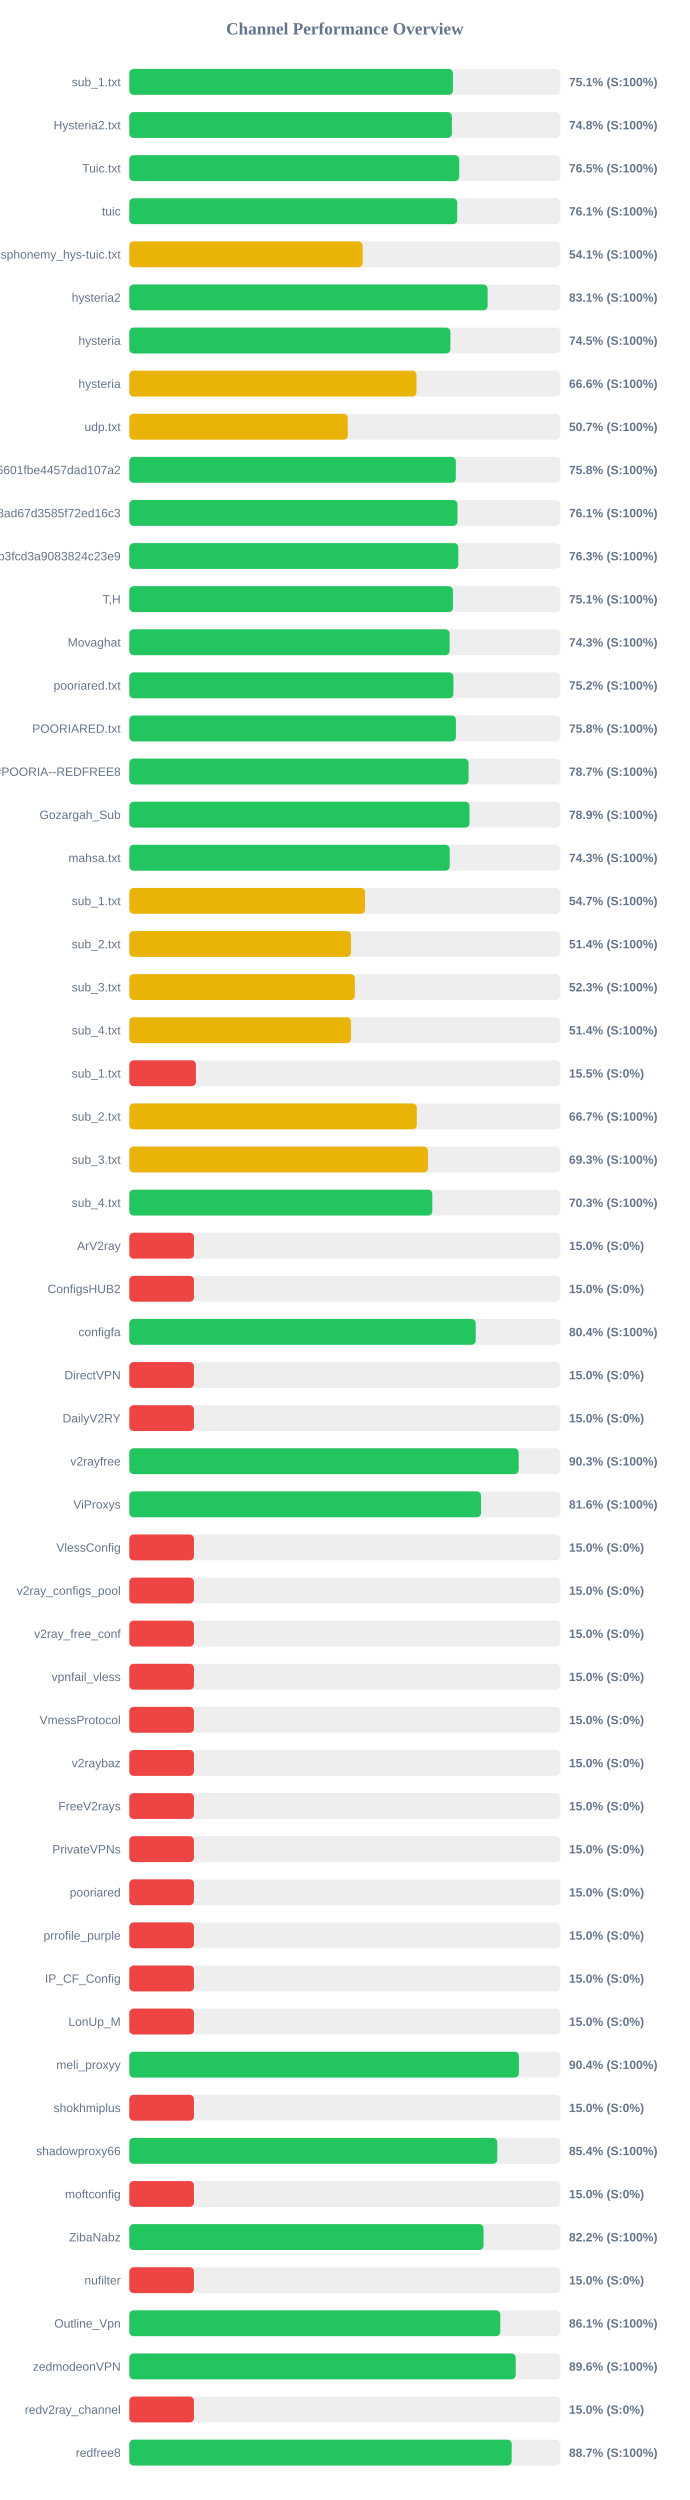
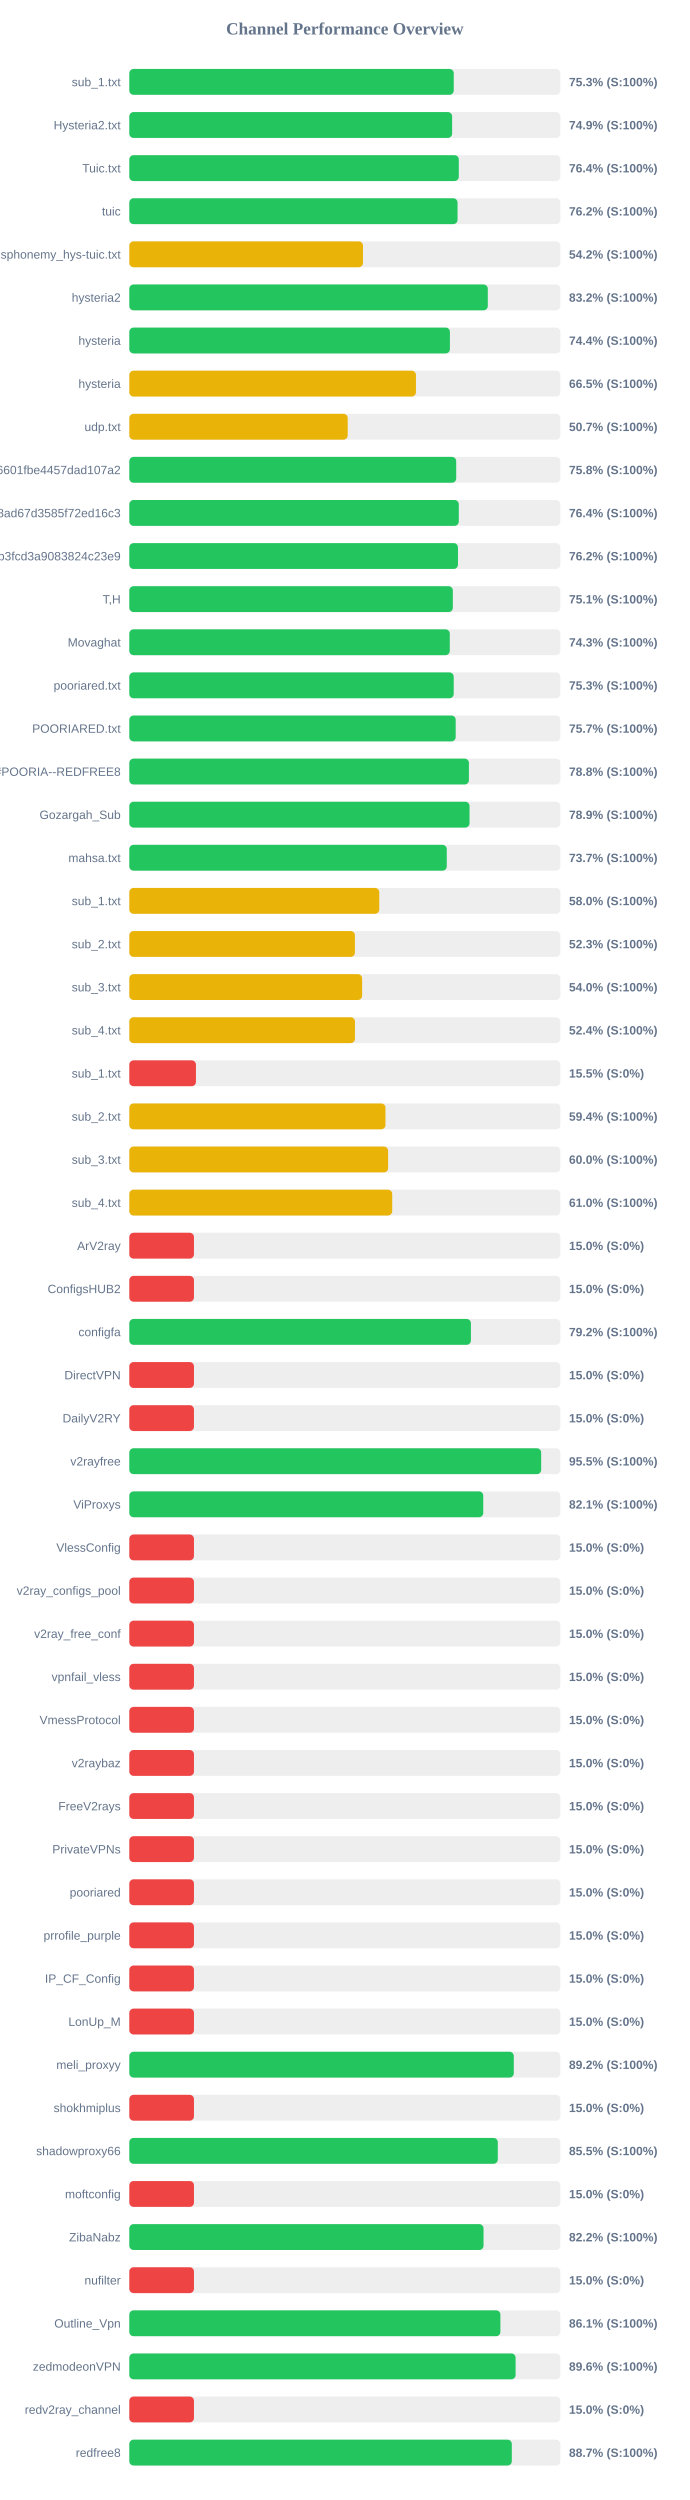
<svg xmlns="http://www.w3.org/2000/svg" width="800" height="2900" version="1.1">
  <style>
        .row { font: 14px Arial; fill: #64748b; }
        .score { font: bold 14px Arial; fill: #64748b; }
    </style>
  <text x="400" y="40" text-anchor="middle" font-size="20px" font-weight="bold" fill="#64748b">Channel Performance Overview</text>
  <rect x="150" y="80" width="500" height="30" fill="#eee" rx="5" />
-   <rect x="150" y="80" width="375.4" height="30" fill="#22c55e" rx="5" />
+   <rect x="150" y="80" width="376.35" height="30" fill="#22c55e" rx="5" />
  <text x="140" y="100" text-anchor="end" class="row">sub_1.txt</text>
-   <text x="660" y="100" text-anchor="start" class="score">75.1% (S:100%)</text>
+   <text x="660" y="100" text-anchor="start" class="score">75.3% (S:100%)</text>
  <rect x="150" y="130" width="500" height="30" fill="#eee" rx="5" />
-   <rect x="150" y="130" width="374.15" height="30" fill="#22c55e" rx="5" />
+   <rect x="150" y="130" width="374.45" height="30" fill="#22c55e" rx="5" />
  <text x="140" y="150" text-anchor="end" class="row">Hysteria2.txt</text>
-   <text x="660" y="150" text-anchor="start" class="score">74.8% (S:100%)</text>
+   <text x="660" y="150" text-anchor="start" class="score">74.9% (S:100%)</text>
  <rect x="150" y="180" width="500" height="30" fill="#eee" rx="5" />
-   <rect x="150" y="180" width="382.75" height="30" fill="#22c55e" rx="5" />
+   <rect x="150" y="180" width="382.2" height="30" fill="#22c55e" rx="5" />
  <text x="140" y="200" text-anchor="end" class="row">Tuic.txt</text>
-   <text x="660" y="200" text-anchor="start" class="score">76.5% (S:100%)</text>
+   <text x="660" y="200" text-anchor="start" class="score">76.4% (S:100%)</text>
  <rect x="150" y="230" width="500" height="30" fill="#eee" rx="5" />
-   <rect x="150" y="230" width="380.35" height="30" fill="#22c55e" rx="5" />
+   <rect x="150" y="230" width="380.75" height="30" fill="#22c55e" rx="5" />
  <text x="140" y="250" text-anchor="end" class="row">tuic</text>
-   <text x="660" y="250" text-anchor="start" class="score">76.1% (S:100%)</text>
+   <text x="660" y="250" text-anchor="start" class="score">76.2% (S:100%)</text>
  <rect x="150" y="280" width="500" height="30" fill="#eee" rx="5" />
-   <rect x="150" y="280" width="270.65" height="30" fill="#eab308" rx="5" />
+   <rect x="150" y="280" width="271.05" height="30" fill="#eab308" rx="5" />
  <text x="140" y="300" text-anchor="end" class="row">ndsphonemy_hys-tuic.txt</text>
-   <text x="660" y="300" text-anchor="start" class="score">54.1% (S:100%)</text>
+   <text x="660" y="300" text-anchor="start" class="score">54.2% (S:100%)</text>
  <rect x="150" y="330" width="500" height="30" fill="#eee" rx="5" />
-   <rect x="150" y="330" width="415.65" height="30" fill="#22c55e" rx="5" />
+   <rect x="150" y="330" width="415.85" height="30" fill="#22c55e" rx="5" />
  <text x="140" y="350" text-anchor="end" class="row">hysteria2</text>
-   <text x="660" y="350" text-anchor="start" class="score">83.1% (S:100%)</text>
+   <text x="660" y="350" text-anchor="start" class="score">83.2% (S:100%)</text>
  <rect x="150" y="380" width="500" height="30" fill="#eee" rx="5" />
-   <rect x="150" y="380" width="372.45" height="30" fill="#22c55e" rx="5" />
+   <rect x="150" y="380" width="371.9" height="30" fill="#22c55e" rx="5" />
  <text x="140" y="400" text-anchor="end" class="row">hysteria</text>
-   <text x="660" y="400" text-anchor="start" class="score">74.5% (S:100%)</text>
+   <text x="660" y="400" text-anchor="start" class="score">74.4% (S:100%)</text>
  <rect x="150" y="430" width="500" height="30" fill="#eee" rx="5" />
-   <rect x="150" y="430" width="333.1" height="30" fill="#eab308" rx="5" />
+   <rect x="150" y="430" width="332.5" height="30" fill="#eab308" rx="5" />
  <text x="140" y="450" text-anchor="end" class="row">hysteria</text>
-   <text x="660" y="450" text-anchor="start" class="score">66.6% (S:100%)</text>
+   <text x="660" y="450" text-anchor="start" class="score">66.5% (S:100%)</text>
  <rect x="150" y="480" width="500" height="30" fill="#eee" rx="5" />
-   <rect x="150" y="480" width="253.45" height="30" fill="#eab308" rx="5" />
+   <rect x="150" y="480" width="253.35" height="30" fill="#eab308" rx="5" />
  <text x="140" y="500" text-anchor="end" class="row">udp.txt</text>
  <text x="660" y="500" text-anchor="start" class="score">50.7% (S:100%)</text>
  <rect x="150" y="530" width="500" height="30" fill="#eee" rx="5" />
-   <rect x="150" y="530" width="378.75" height="30" fill="#22c55e" rx="5" />
+   <rect x="150" y="530" width="379.2" height="30" fill="#22c55e" rx="5" />
  <text x="140" y="550" text-anchor="end" class="row">6ca22ad3b96aa6601fbe4457dad107a2</text>
  <text x="660" y="550" text-anchor="start" class="score">75.8% (S:100%)</text>
  <rect x="150" y="580" width="500" height="30" fill="#eee" rx="5" />
-   <rect x="150" y="580" width="380.65" height="30" fill="#22c55e" rx="5" />
+   <rect x="150" y="580" width="382.2" height="30" fill="#22c55e" rx="5" />
  <text x="140" y="600" text-anchor="end" class="row">d2ddf60933dd08ad67d3585f72ed16c3</text>
-   <text x="660" y="600" text-anchor="start" class="score">76.1% (S:100%)</text>
+   <text x="660" y="600" text-anchor="start" class="score">76.4% (S:100%)</text>
  <rect x="150" y="630" width="500" height="30" fill="#eee" rx="5" />
-   <rect x="150" y="630" width="381.6" height="30" fill="#22c55e" rx="5" />
+   <rect x="150" y="630" width="381.25" height="30" fill="#22c55e" rx="5" />
  <text x="140" y="650" text-anchor="end" class="row">subscribe?token=8bc38a0c131e9b3fcd3a9083824c23e9</text>
-   <text x="660" y="650" text-anchor="start" class="score">76.3% (S:100%)</text>
+   <text x="660" y="650" text-anchor="start" class="score">76.2% (S:100%)</text>
  <rect x="150" y="680" width="500" height="30" fill="#eee" rx="5" />
-   <rect x="150" y="680" width="375.4" height="30" fill="#22c55e" rx="5" />
+   <rect x="150" y="680" width="375.3" height="30" fill="#22c55e" rx="5" />
  <text x="140" y="700" text-anchor="end" class="row">T,H</text>
  <text x="660" y="700" text-anchor="start" class="score">75.1% (S:100%)</text>
  <rect x="150" y="730" width="500" height="30" fill="#eee" rx="5" />
-   <rect x="150" y="730" width="371.55" height="30" fill="#22c55e" rx="5" />
+   <rect x="150" y="730" width="371.75" height="30" fill="#22c55e" rx="5" />
  <text x="140" y="750" text-anchor="end" class="row">Movaghat</text>
  <text x="660" y="750" text-anchor="start" class="score">74.3% (S:100%)</text>
  <rect x="150" y="780" width="500" height="30" fill="#eee" rx="5" />
-   <rect x="150" y="780" width="375.95" height="30" fill="#22c55e" rx="5" />
+   <rect x="150" y="780" width="376.3" height="30" fill="#22c55e" rx="5" />
  <text x="140" y="800" text-anchor="end" class="row">pooriared.txt</text>
-   <text x="660" y="800" text-anchor="start" class="score">75.2% (S:100%)</text>
+   <text x="660" y="800" text-anchor="start" class="score">75.3% (S:100%)</text>
  <rect x="150" y="830" width="500" height="30" fill="#eee" rx="5" />
-   <rect x="150" y="830" width="378.85" height="30" fill="#22c55e" rx="5" />
+   <rect x="150" y="830" width="378.6" height="30" fill="#22c55e" rx="5" />
  <text x="140" y="850" text-anchor="end" class="row">POORIARED.txt</text>
-   <text x="660" y="850" text-anchor="start" class="score">75.8% (S:100%)</text>
+   <text x="660" y="850" text-anchor="start" class="score">75.7% (S:100%)</text>
  <rect x="150" y="880" width="500" height="30" fill="#eee" rx="5" />
-   <rect x="150" y="880" width="393.55" height="30" fill="#22c55e" rx="5" />
+   <rect x="150" y="880" width="393.95" height="30" fill="#22c55e" rx="5" />
  <text x="140" y="900" text-anchor="end" class="row">POORIA--REDFREE8.txt#POORIA--REDFREE8</text>
-   <text x="660" y="900" text-anchor="start" class="score">78.7% (S:100%)</text>
+   <text x="660" y="900" text-anchor="start" class="score">78.8% (S:100%)</text>
  <rect x="150" y="930" width="500" height="30" fill="#eee" rx="5" />
-   <rect x="150" y="930" width="394.6" height="30" fill="#22c55e" rx="5" />
+   <rect x="150" y="930" width="394.65" height="30" fill="#22c55e" rx="5" />
  <text x="140" y="950" text-anchor="end" class="row">Gozargah_Sub</text>
  <text x="660" y="950" text-anchor="start" class="score">78.9% (S:100%)</text>
  <rect x="150" y="980" width="500" height="30" fill="#eee" rx="5" />
-   <rect x="150" y="980" width="371.65" height="30" fill="#22c55e" rx="5" />
+   <rect x="150" y="980" width="368.25" height="30" fill="#22c55e" rx="5" />
  <text x="140" y="1000" text-anchor="end" class="row">mahsa.txt</text>
-   <text x="660" y="1000" text-anchor="start" class="score">74.3% (S:100%)</text>
+   <text x="660" y="1000" text-anchor="start" class="score">73.7% (S:100%)</text>
  <rect x="150" y="1030" width="500" height="30" fill="#eee" rx="5" />
-   <rect x="150" y="1030" width="273.45" height="30" fill="#eab308" rx="5" />
+   <rect x="150" y="1030" width="289.95" height="30" fill="#eab308" rx="5" />
  <text x="140" y="1050" text-anchor="end" class="row">sub_1.txt</text>
-   <text x="660" y="1050" text-anchor="start" class="score">54.7% (S:100%)</text>
+   <text x="660" y="1050" text-anchor="start" class="score">58.0% (S:100%)</text>
  <rect x="150" y="1080" width="500" height="30" fill="#eee" rx="5" />
-   <rect x="150" y="1080" width="257.1" height="30" fill="#eab308" rx="5" />
+   <rect x="150" y="1080" width="261.7" height="30" fill="#eab308" rx="5" />
  <text x="140" y="1100" text-anchor="end" class="row">sub_2.txt</text>
-   <text x="660" y="1100" text-anchor="start" class="score">51.4% (S:100%)</text>
+   <text x="660" y="1100" text-anchor="start" class="score">52.3% (S:100%)</text>
  <rect x="150" y="1130" width="500" height="30" fill="#eee" rx="5" />
-   <rect x="150" y="1130" width="261.65" height="30" fill="#eab308" rx="5" />
+   <rect x="150" y="1130" width="270.05" height="30" fill="#eab308" rx="5" />
  <text x="140" y="1150" text-anchor="end" class="row">sub_3.txt</text>
-   <text x="660" y="1150" text-anchor="start" class="score">52.3% (S:100%)</text>
+   <text x="660" y="1150" text-anchor="start" class="score">54.0% (S:100%)</text>
  <rect x="150" y="1180" width="500" height="30" fill="#eee" rx="5" />
-   <rect x="150" y="1180" width="257.1" height="30" fill="#eab308" rx="5" />
+   <rect x="150" y="1180" width="261.75" height="30" fill="#eab308" rx="5" />
  <text x="140" y="1200" text-anchor="end" class="row">sub_4.txt</text>
-   <text x="660" y="1200" text-anchor="start" class="score">51.4% (S:100%)</text>
+   <text x="660" y="1200" text-anchor="start" class="score">52.4% (S:100%)</text>
  <rect x="150" y="1230" width="500" height="30" fill="#eee" rx="5" />
  <rect x="150" y="1230" width="77.3" height="30" fill="#ef4444" rx="5" />
  <text x="140" y="1250" text-anchor="end" class="row">sub_1.txt</text>
  <text x="660" y="1250" text-anchor="start" class="score">15.5% (S:0%)</text>
  <rect x="150" y="1280" width="500" height="30" fill="#eee" rx="5" />
-   <rect x="150" y="1280" width="333.5" height="30" fill="#eab308" rx="5" />
+   <rect x="150" y="1280" width="297.15" height="30" fill="#eab308" rx="5" />
  <text x="140" y="1300" text-anchor="end" class="row">sub_2.txt</text>
-   <text x="660" y="1300" text-anchor="start" class="score">66.7% (S:100%)</text>
+   <text x="660" y="1300" text-anchor="start" class="score">59.4% (S:100%)</text>
  <rect x="150" y="1330" width="500" height="30" fill="#eee" rx="5" />
-   <rect x="150" y="1330" width="346.45" height="30" fill="#eab308" rx="5" />
+   <rect x="150" y="1330" width="300.2" height="30" fill="#eab308" rx="5" />
  <text x="140" y="1350" text-anchor="end" class="row">sub_3.txt</text>
-   <text x="660" y="1350" text-anchor="start" class="score">69.3% (S:100%)</text>
+   <text x="660" y="1350" text-anchor="start" class="score">60.0% (S:100%)</text>
  <rect x="150" y="1380" width="500" height="30" fill="#eee" rx="5" />
-   <rect x="150" y="1380" width="351.5" height="30" fill="#22c55e" rx="5" />
+   <rect x="150" y="1380" width="304.95" height="30" fill="#eab308" rx="5" />
  <text x="140" y="1400" text-anchor="end" class="row">sub_4.txt</text>
-   <text x="660" y="1400" text-anchor="start" class="score">70.3% (S:100%)</text>
+   <text x="660" y="1400" text-anchor="start" class="score">61.0% (S:100%)</text>
  <rect x="150" y="1430" width="500" height="30" fill="#eee" rx="5" />
  <rect x="150" y="1430" width="75.0" height="30" fill="#ef4444" rx="5" />
  <text x="140" y="1450" text-anchor="end" class="row">ArV2ray</text>
  <text x="660" y="1450" text-anchor="start" class="score">15.0% (S:0%)</text>
  <rect x="150" y="1480" width="500" height="30" fill="#eee" rx="5" />
  <rect x="150" y="1480" width="75.0" height="30" fill="#ef4444" rx="5" />
  <text x="140" y="1500" text-anchor="end" class="row">ConfigsHUB2</text>
  <text x="660" y="1500" text-anchor="start" class="score">15.0% (S:0%)</text>
  <rect x="150" y="1530" width="500" height="30" fill="#eee" rx="5" />
-   <rect x="150" y="1530" width="401.8" height="30" fill="#22c55e" rx="5" />
+   <rect x="150" y="1530" width="396.25" height="30" fill="#22c55e" rx="5" />
  <text x="140" y="1550" text-anchor="end" class="row">configfa</text>
-   <text x="660" y="1550" text-anchor="start" class="score">80.4% (S:100%)</text>
+   <text x="660" y="1550" text-anchor="start" class="score">79.2% (S:100%)</text>
  <rect x="150" y="1580" width="500" height="30" fill="#eee" rx="5" />
  <rect x="150" y="1580" width="75.0" height="30" fill="#ef4444" rx="5" />
  <text x="140" y="1600" text-anchor="end" class="row">DirectVPN</text>
  <text x="660" y="1600" text-anchor="start" class="score">15.0% (S:0%)</text>
  <rect x="150" y="1630" width="500" height="30" fill="#eee" rx="5" />
  <rect x="150" y="1630" width="75.0" height="30" fill="#ef4444" rx="5" />
  <text x="140" y="1650" text-anchor="end" class="row">DailyV2RY</text>
  <text x="660" y="1650" text-anchor="start" class="score">15.0% (S:0%)</text>
  <rect x="150" y="1680" width="500" height="30" fill="#eee" rx="5" />
-   <rect x="150" y="1680" width="451.65" height="30" fill="#22c55e" rx="5" />
+   <rect x="150" y="1680" width="477.75" height="30" fill="#22c55e" rx="5" />
  <text x="140" y="1700" text-anchor="end" class="row">v2rayfree</text>
-   <text x="660" y="1700" text-anchor="start" class="score">90.3% (S:100%)</text>
+   <text x="660" y="1700" text-anchor="start" class="score">95.5% (S:100%)</text>
  <rect x="150" y="1730" width="500" height="30" fill="#eee" rx="5" />
-   <rect x="150" y="1730" width="408.0" height="30" fill="#22c55e" rx="5" />
+   <rect x="150" y="1730" width="410.55" height="30" fill="#22c55e" rx="5" />
  <text x="140" y="1750" text-anchor="end" class="row">ViProxys</text>
-   <text x="660" y="1750" text-anchor="start" class="score">81.6% (S:100%)</text>
+   <text x="660" y="1750" text-anchor="start" class="score">82.1% (S:100%)</text>
  <rect x="150" y="1780" width="500" height="30" fill="#eee" rx="5" />
  <rect x="150" y="1780" width="75.0" height="30" fill="#ef4444" rx="5" />
  <text x="140" y="1800" text-anchor="end" class="row">VlessConfig</text>
  <text x="660" y="1800" text-anchor="start" class="score">15.0% (S:0%)</text>
  <rect x="150" y="1830" width="500" height="30" fill="#eee" rx="5" />
  <rect x="150" y="1830" width="75.0" height="30" fill="#ef4444" rx="5" />
  <text x="140" y="1850" text-anchor="end" class="row">v2ray_configs_pool</text>
  <text x="660" y="1850" text-anchor="start" class="score">15.0% (S:0%)</text>
  <rect x="150" y="1880" width="500" height="30" fill="#eee" rx="5" />
  <rect x="150" y="1880" width="75.0" height="30" fill="#ef4444" rx="5" />
  <text x="140" y="1900" text-anchor="end" class="row">v2ray_free_conf</text>
  <text x="660" y="1900" text-anchor="start" class="score">15.0% (S:0%)</text>
  <rect x="150" y="1930" width="500" height="30" fill="#eee" rx="5" />
  <rect x="150" y="1930" width="75.0" height="30" fill="#ef4444" rx="5" />
  <text x="140" y="1950" text-anchor="end" class="row">vpnfail_vless</text>
  <text x="660" y="1950" text-anchor="start" class="score">15.0% (S:0%)</text>
  <rect x="150" y="1980" width="500" height="30" fill="#eee" rx="5" />
  <rect x="150" y="1980" width="75.0" height="30" fill="#ef4444" rx="5" />
  <text x="140" y="2000" text-anchor="end" class="row">VmessProtocol</text>
  <text x="660" y="2000" text-anchor="start" class="score">15.0% (S:0%)</text>
  <rect x="150" y="2030" width="500" height="30" fill="#eee" rx="5" />
  <rect x="150" y="2030" width="75.0" height="30" fill="#ef4444" rx="5" />
  <text x="140" y="2050" text-anchor="end" class="row">v2raybaz</text>
  <text x="660" y="2050" text-anchor="start" class="score">15.0% (S:0%)</text>
  <rect x="150" y="2080" width="500" height="30" fill="#eee" rx="5" />
  <rect x="150" y="2080" width="75.0" height="30" fill="#ef4444" rx="5" />
  <text x="140" y="2100" text-anchor="end" class="row">FreeV2rays</text>
  <text x="660" y="2100" text-anchor="start" class="score">15.0% (S:0%)</text>
  <rect x="150" y="2130" width="500" height="30" fill="#eee" rx="5" />
  <rect x="150" y="2130" width="75.0" height="30" fill="#ef4444" rx="5" />
  <text x="140" y="2150" text-anchor="end" class="row">PrivateVPNs</text>
  <text x="660" y="2150" text-anchor="start" class="score">15.0% (S:0%)</text>
  <rect x="150" y="2180" width="500" height="30" fill="#eee" rx="5" />
  <rect x="150" y="2180" width="75.0" height="30" fill="#ef4444" rx="5" />
  <text x="140" y="2200" text-anchor="end" class="row">pooriared</text>
  <text x="660" y="2200" text-anchor="start" class="score">15.0% (S:0%)</text>
  <rect x="150" y="2230" width="500" height="30" fill="#eee" rx="5" />
  <rect x="150" y="2230" width="75.0" height="30" fill="#ef4444" rx="5" />
  <text x="140" y="2250" text-anchor="end" class="row">prrofile_purple</text>
  <text x="660" y="2250" text-anchor="start" class="score">15.0% (S:0%)</text>
  <rect x="150" y="2280" width="500" height="30" fill="#eee" rx="5" />
  <rect x="150" y="2280" width="75.0" height="30" fill="#ef4444" rx="5" />
  <text x="140" y="2300" text-anchor="end" class="row">IP_CF_Config</text>
  <text x="660" y="2300" text-anchor="start" class="score">15.0% (S:0%)</text>
  <rect x="150" y="2330" width="500" height="30" fill="#eee" rx="5" />
  <rect x="150" y="2330" width="75.0" height="30" fill="#ef4444" rx="5" />
  <text x="140" y="2350" text-anchor="end" class="row">LonUp_M</text>
  <text x="660" y="2350" text-anchor="start" class="score">15.0% (S:0%)</text>
  <rect x="150" y="2380" width="500" height="30" fill="#eee" rx="5" />
-   <rect x="150" y="2380" width="451.9" height="30" fill="#22c55e" rx="5" />
+   <rect x="150" y="2380" width="446.0" height="30" fill="#22c55e" rx="5" />
  <text x="140" y="2400" text-anchor="end" class="row">meli_proxyy</text>
-   <text x="660" y="2400" text-anchor="start" class="score">90.4% (S:100%)</text>
+   <text x="660" y="2400" text-anchor="start" class="score">89.2% (S:100%)</text>
  <rect x="150" y="2430" width="500" height="30" fill="#eee" rx="5" />
  <rect x="150" y="2430" width="75.0" height="30" fill="#ef4444" rx="5" />
  <text x="140" y="2450" text-anchor="end" class="row">shokhmiplus</text>
  <text x="660" y="2450" text-anchor="start" class="score">15.0% (S:0%)</text>
  <rect x="150" y="2480" width="500" height="30" fill="#eee" rx="5" />
-   <rect x="150" y="2480" width="426.8" height="30" fill="#22c55e" rx="5" />
+   <rect x="150" y="2480" width="427.45" height="30" fill="#22c55e" rx="5" />
  <text x="140" y="2500" text-anchor="end" class="row">shadowproxy66</text>
-   <text x="660" y="2500" text-anchor="start" class="score">85.4% (S:100%)</text>
+   <text x="660" y="2500" text-anchor="start" class="score">85.5% (S:100%)</text>
  <rect x="150" y="2530" width="500" height="30" fill="#eee" rx="5" />
  <rect x="150" y="2530" width="75.0" height="30" fill="#ef4444" rx="5" />
  <text x="140" y="2550" text-anchor="end" class="row">moftconfig</text>
  <text x="660" y="2550" text-anchor="start" class="score">15.0% (S:0%)</text>
  <rect x="150" y="2580" width="500" height="30" fill="#eee" rx="5" />
  <rect x="150" y="2580" width="410.9" height="30" fill="#22c55e" rx="5" />
  <text x="140" y="2600" text-anchor="end" class="row">ZibaNabz</text>
  <text x="660" y="2600" text-anchor="start" class="score">82.2% (S:100%)</text>
  <rect x="150" y="2630" width="500" height="30" fill="#eee" rx="5" />
  <rect x="150" y="2630" width="75.0" height="30" fill="#ef4444" rx="5" />
  <text x="140" y="2650" text-anchor="end" class="row">nufilter</text>
  <text x="660" y="2650" text-anchor="start" class="score">15.0% (S:0%)</text>
  <rect x="150" y="2680" width="500" height="30" fill="#eee" rx="5" />
-   <rect x="150" y="2680" width="430.35" height="30" fill="#22c55e" rx="5" />
+   <rect x="150" y="2680" width="430.45" height="30" fill="#22c55e" rx="5" />
  <text x="140" y="2700" text-anchor="end" class="row">Outline_Vpn</text>
  <text x="660" y="2700" text-anchor="start" class="score">86.1% (S:100%)</text>
  <rect x="150" y="2730" width="500" height="30" fill="#eee" rx="5" />
-   <rect x="150" y="2730" width="448.2" height="30" fill="#22c55e" rx="5" />
+   <rect x="150" y="2730" width="448.1" height="30" fill="#22c55e" rx="5" />
  <text x="140" y="2750" text-anchor="end" class="row">zedmodeonVPN</text>
  <text x="660" y="2750" text-anchor="start" class="score">89.6% (S:100%)</text>
  <rect x="150" y="2780" width="500" height="30" fill="#eee" rx="5" />
  <rect x="150" y="2780" width="75.0" height="30" fill="#ef4444" rx="5" />
  <text x="140" y="2800" text-anchor="end" class="row">redv2ray_channel</text>
  <text x="660" y="2800" text-anchor="start" class="score">15.0% (S:0%)</text>
  <rect x="150" y="2830" width="500" height="30" fill="#eee" rx="5" />
-   <rect x="150" y="2830" width="443.55" height="30" fill="#22c55e" rx="5" />
+   <rect x="150" y="2830" width="443.7" height="30" fill="#22c55e" rx="5" />
  <text x="140" y="2850" text-anchor="end" class="row">redfree8</text>
  <text x="660" y="2850" text-anchor="start" class="score">88.7% (S:100%)</text>
</svg>
